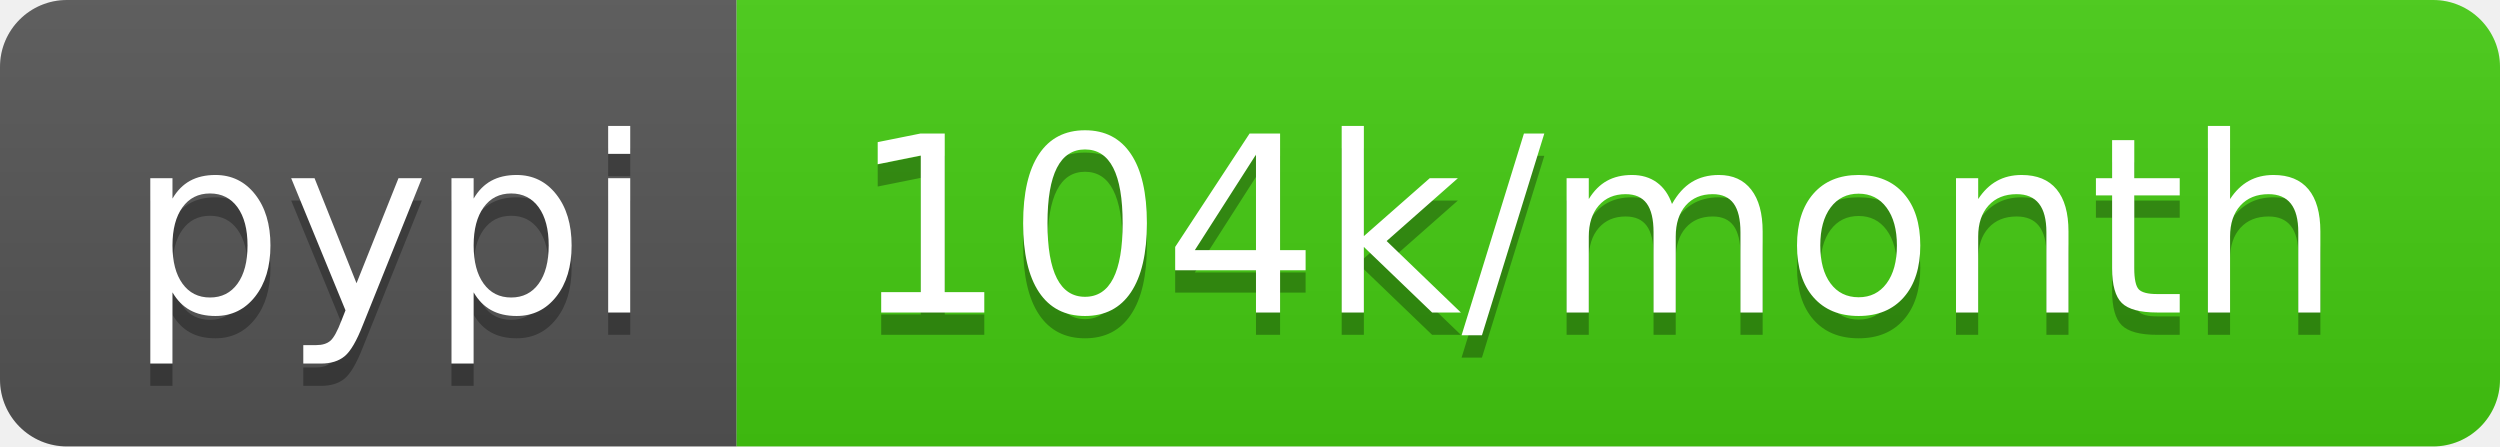
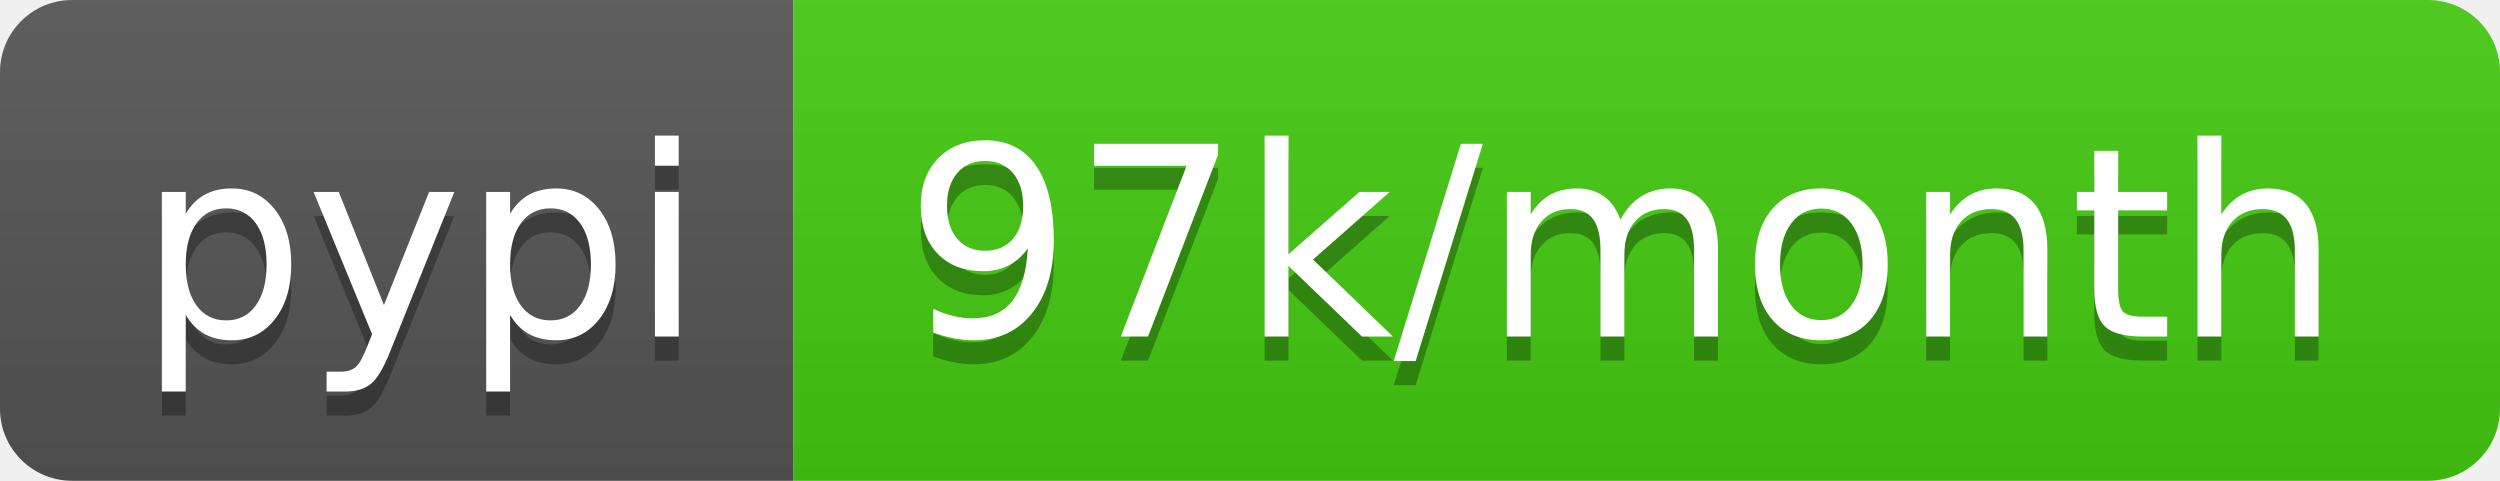
- <svg xmlns="http://www.w3.org/2000/svg" width="112" height="20" role="img" aria-label="pypi: 104k/month">
+ <svg xmlns="http://www.w3.org/2000/svg" width="104" height="20" role="img" aria-label="pypi: 97k/month">
  <linearGradient id="s" x2="0" y2="100%">
    <stop offset="0" stop-color="#bbb" stop-opacity=".1" />
    <stop offset="1" stop-opacity=".1" />
  </linearGradient>
  <clipPath id="r">
-     <rect width="112" height="20" rx="3" fill="#fff" />
+     <rect width="104" height="20" rx="3" fill="#fff" />
  </clipPath>
  <g clip-path="url(#r)">
    <rect width="33" height="20" fill="#555" />
-     <rect x="33" width="79" height="20" fill="#4c1" />
-     <rect width="112" height="20" fill="url(#s)" />
+     <rect x="33" width="71" height="20" fill="#4c1" />
+     <rect width="104" height="20" fill="url(#s)" />
  </g>
  <g fill="#fff" text-anchor="middle" font-family="Verdana,Geneva,DejaVu Sans,sans-serif" text-rendering="geometricPrecision" font-size="110">
    <text aria-hidden="true" x="175" y="150" fill="#010101" fill-opacity=".3" transform="scale(.1)" textLength="230">pypi</text>
    <text x="175" y="140" transform="scale(.1)" fill="#fff" textLength="230">pypi</text>
-     <text aria-hidden="true" x="715" y="150" fill="#010101" fill-opacity=".3" transform="scale(.1)" textLength="690">104k/month</text>
-     <text x="715" y="140" transform="scale(.1)" fill="#fff" textLength="690">104k/month</text>
+     <text aria-hidden="true" x="675" y="150" fill="#010101" fill-opacity=".3" transform="scale(.1)" textLength="610">97k/month</text>
+     <text x="675" y="140" transform="scale(.1)" fill="#fff" textLength="610">97k/month</text>
  </g>
</svg>
